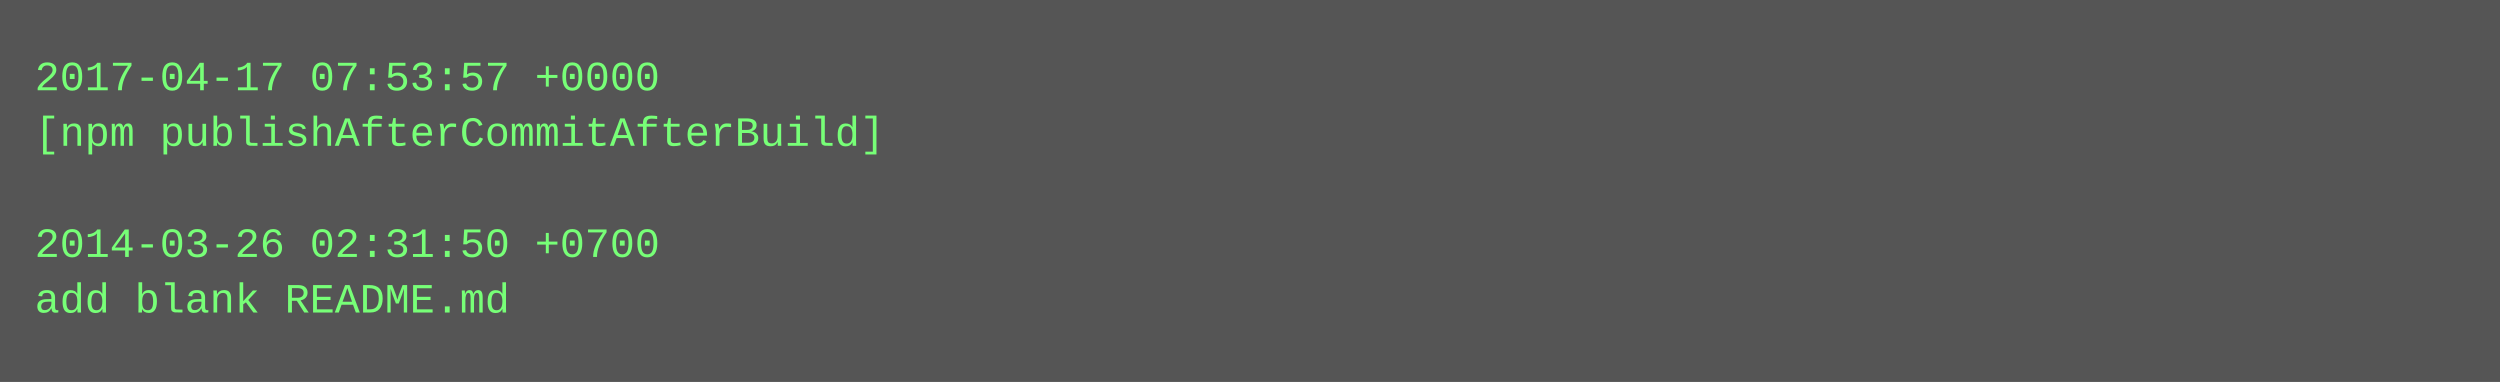
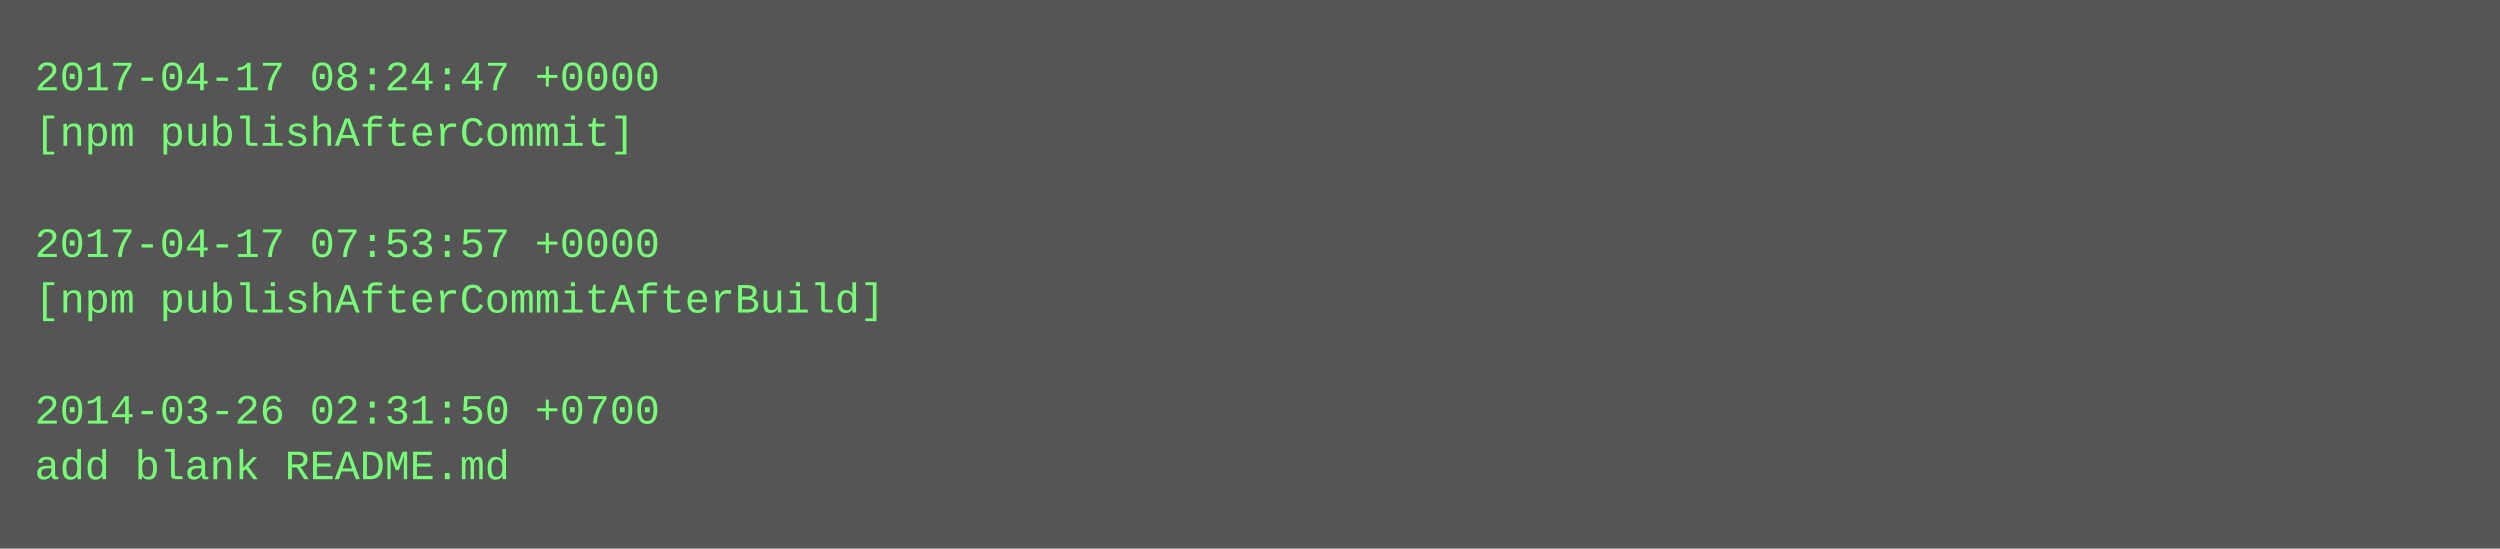
- <svg xmlns="http://www.w3.org/2000/svg" height="110" width="720">
-   <rect height="110" fill="#555" width="720" />
+ <svg xmlns="http://www.w3.org/2000/svg" height="158" width="720">
+   <rect height="158" fill="#555" width="720" />
  <text fill="#7f7" font-family="Courier New" font-size="12" xml:space="preserve">
-     <tspan x="10" y="26">2017-04-17 07:53:57 +0000</tspan>
-     <tspan x="10" y="42">[npm publishAfterCommitAfterBuild]</tspan>
+     <tspan x="10" y="26">2017-04-17 08:24:47 +0000</tspan>
+     <tspan x="10" y="42">[npm publishAfterCommit]</tspan>
    <tspan x="10" y="58" />
-     <tspan x="10" y="74">2014-03-26 02:31:50 +0700</tspan>
-     <tspan x="10" y="90">add blank README.md</tspan>
+     <tspan x="10" y="74">2017-04-17 07:53:57 +0000</tspan>
+     <tspan x="10" y="90">[npm publishAfterCommitAfterBuild]</tspan>
+     <tspan x="10" y="106" />
+     <tspan x="10" y="122">2014-03-26 02:31:50 +0700</tspan>
+     <tspan x="10" y="138">add blank README.md</tspan>
  </text>
</svg>
